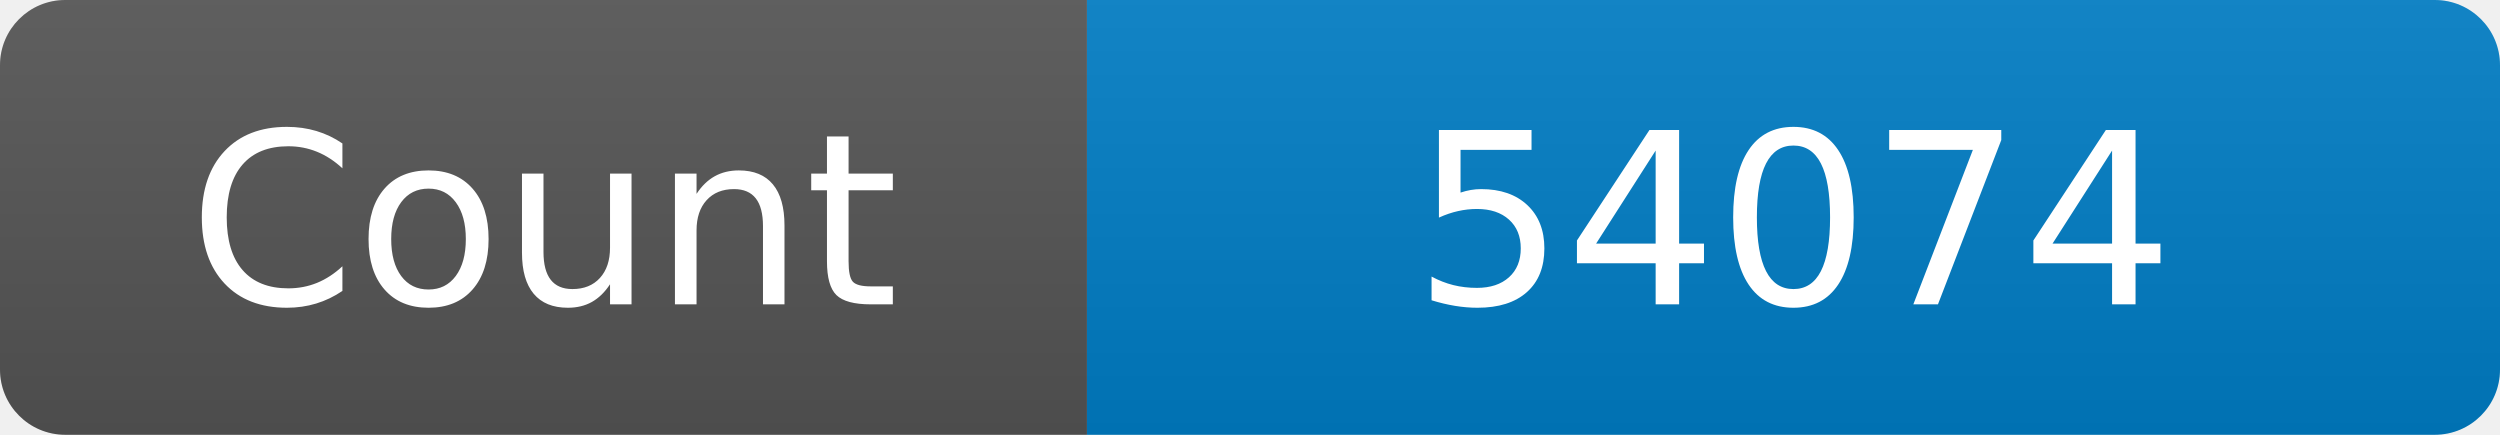
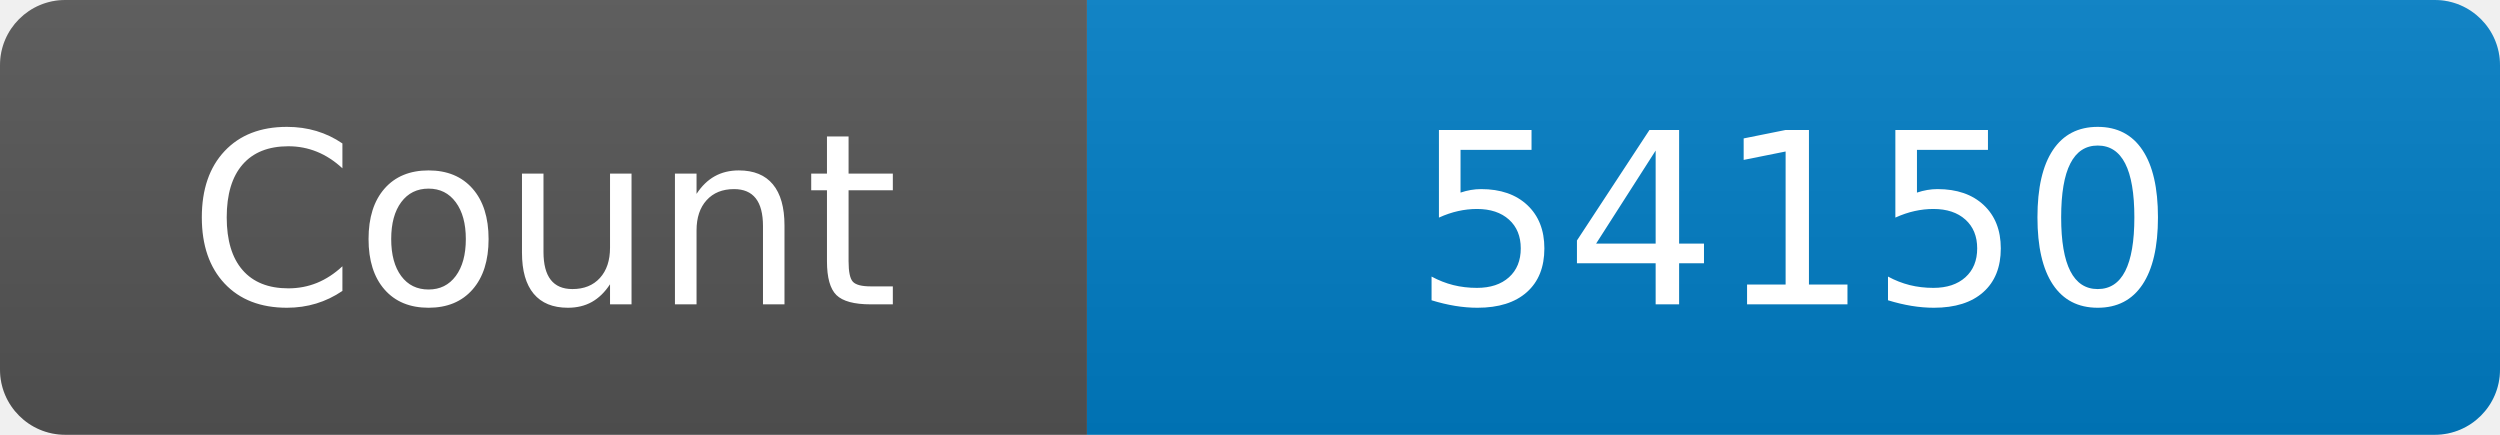
<svg xmlns="http://www.w3.org/2000/svg" width="115" height="20" role="img" aria-label="Maintained?: yes">
  <linearGradient id="s" x2="0" y2="100%">
    <stop offset="0" stop-color="#bbb" stop-opacity=".1" />
    <stop offset="1" stop-opacity=".1" />
  </linearGradient>
  <clipPath id="r">
    <rect width="115" height="20" rx="3" fill="#fff" />
  </clipPath>
  <g clip-path="url(#r)">
    <rect width="50" height="20" fill="#555" />
    <rect x="50" width="160" height="20" fill="#007ec6" />
    <rect width="115" height="20" fill="url(#s)" />
  </g>
  <g fill="#fff" text-anchor="middle" font-family="Verdana,Geneva,DejaVu Sans,sans-serif" font-size="110">
    <text x="250" y="140" transform="scale(.1)" fill="#fff">Count</text>
-     <text x="825" y="140" transform="scale(.1)" fill="#fff">54074</text>
+     <text x="825" y="140" transform="scale(.1)" fill="#fff">54150</text>
  </g>
</svg>
